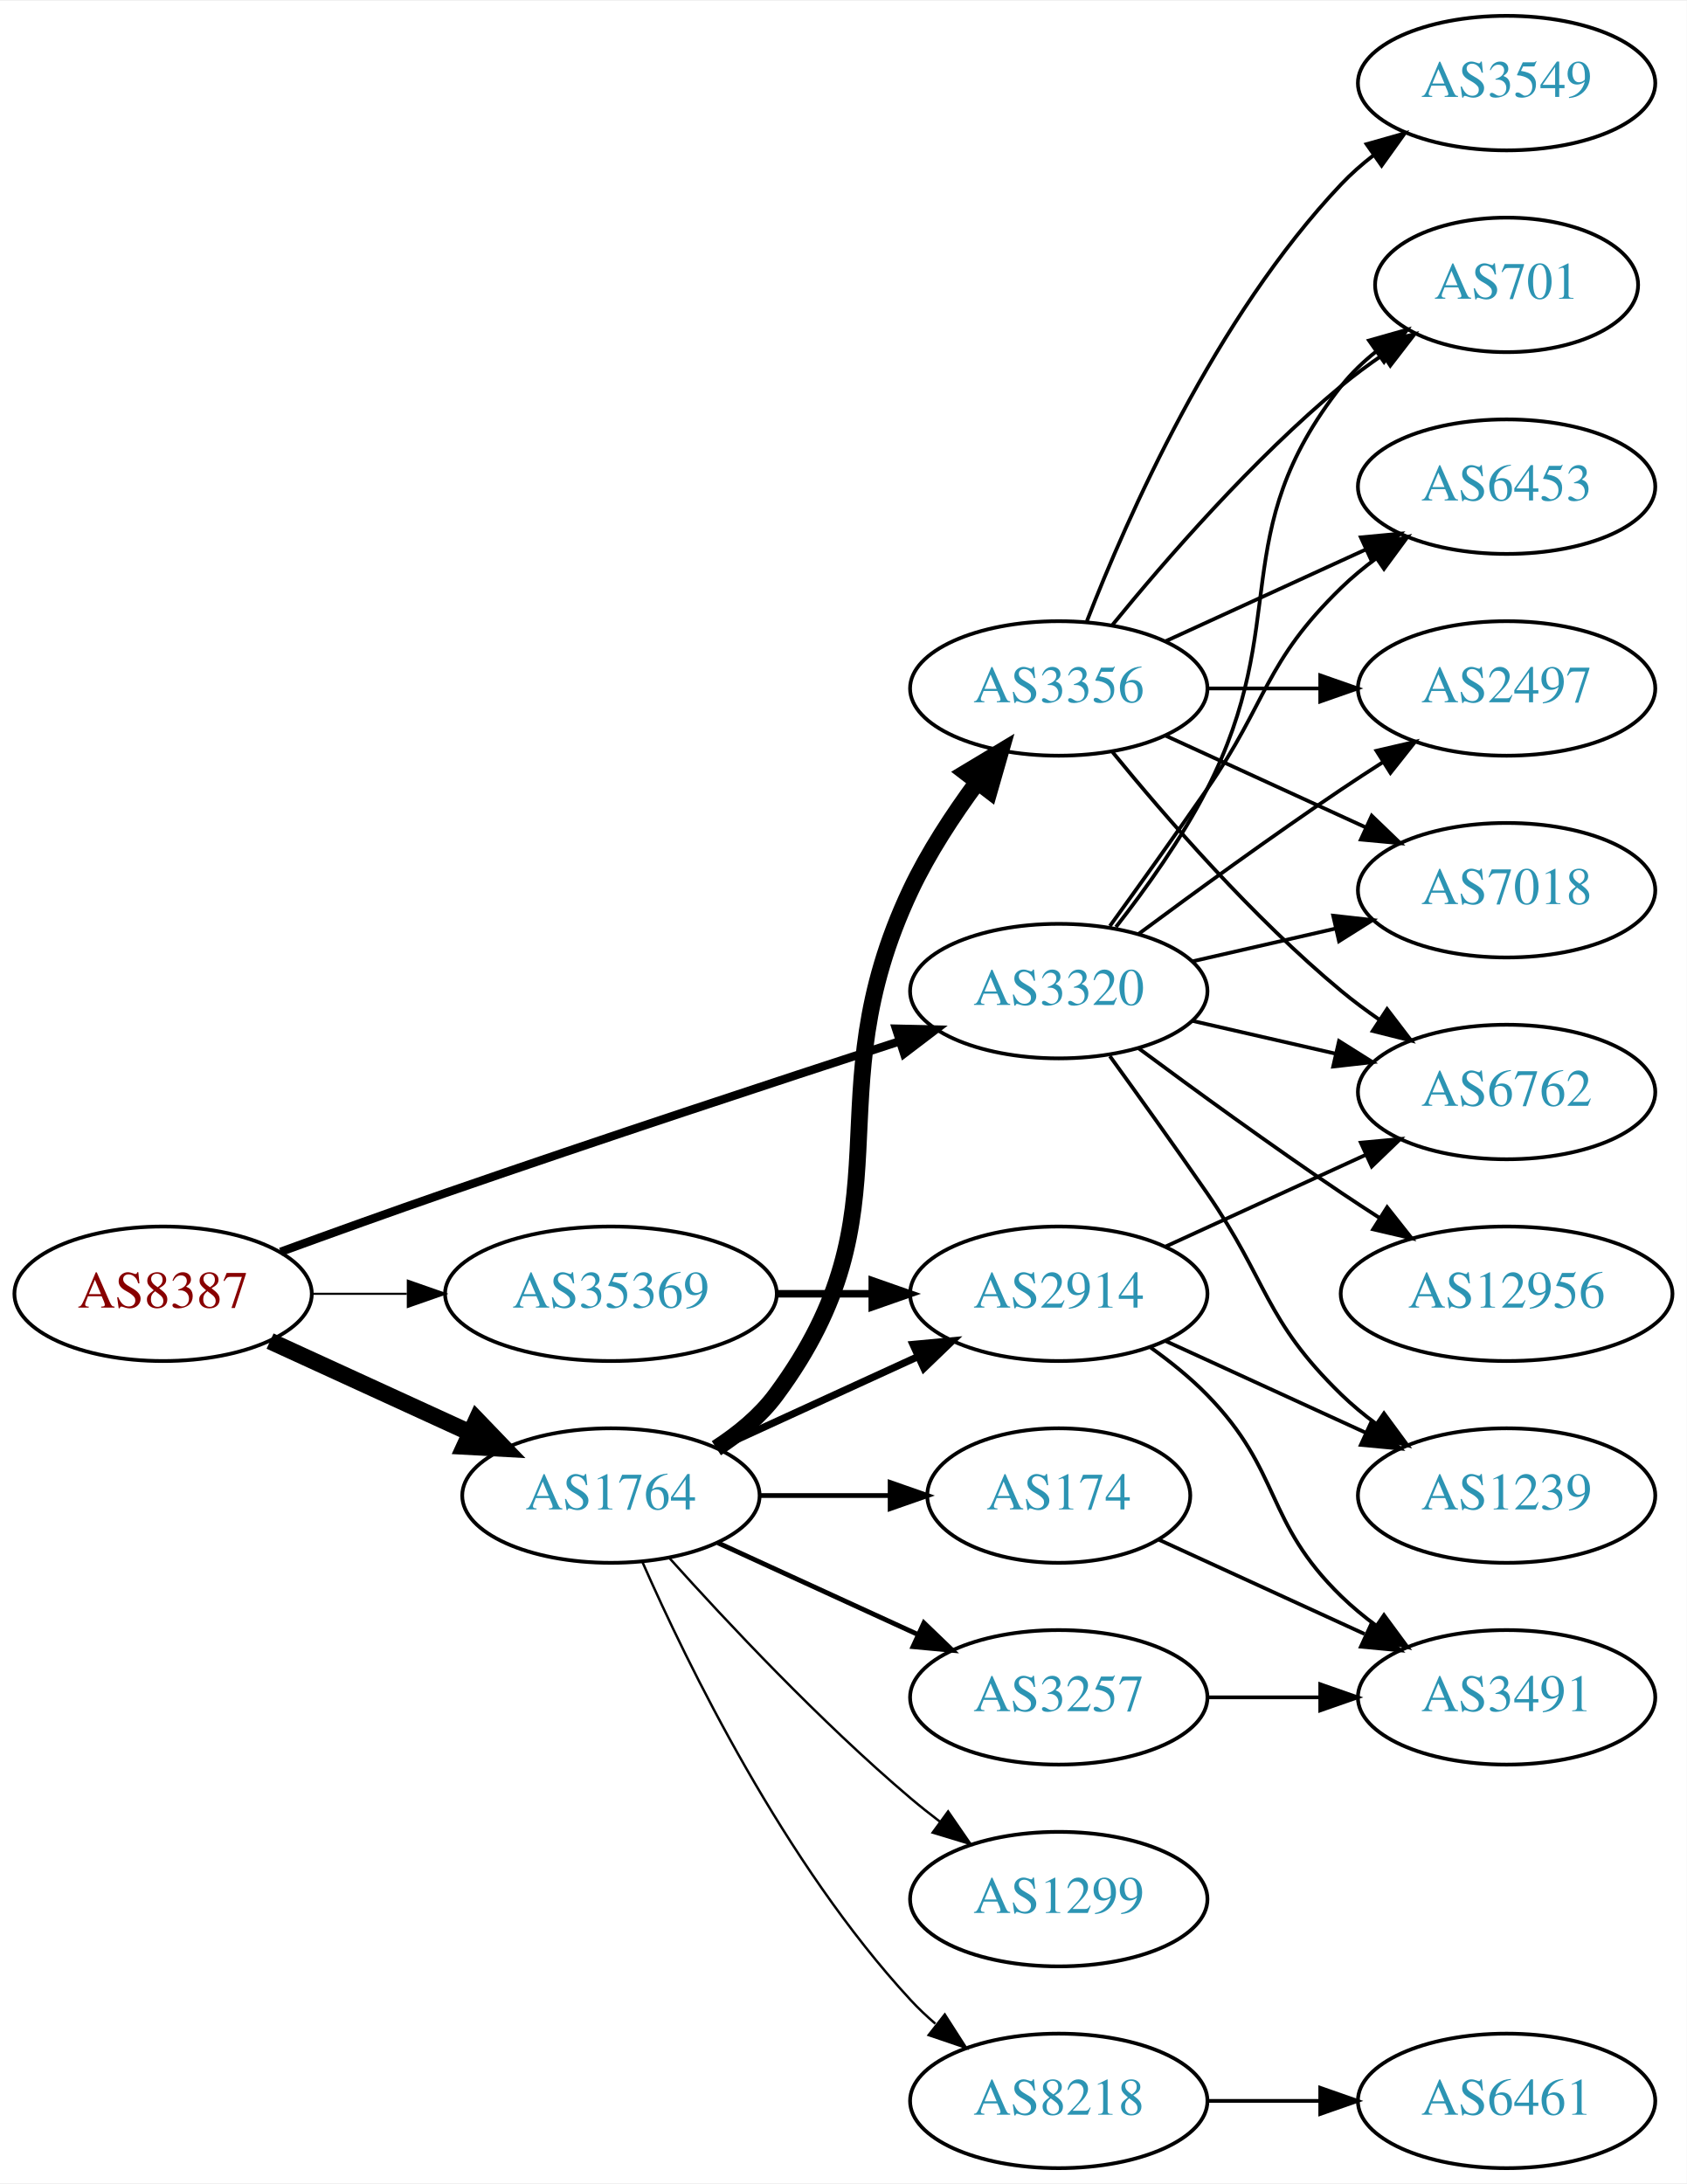
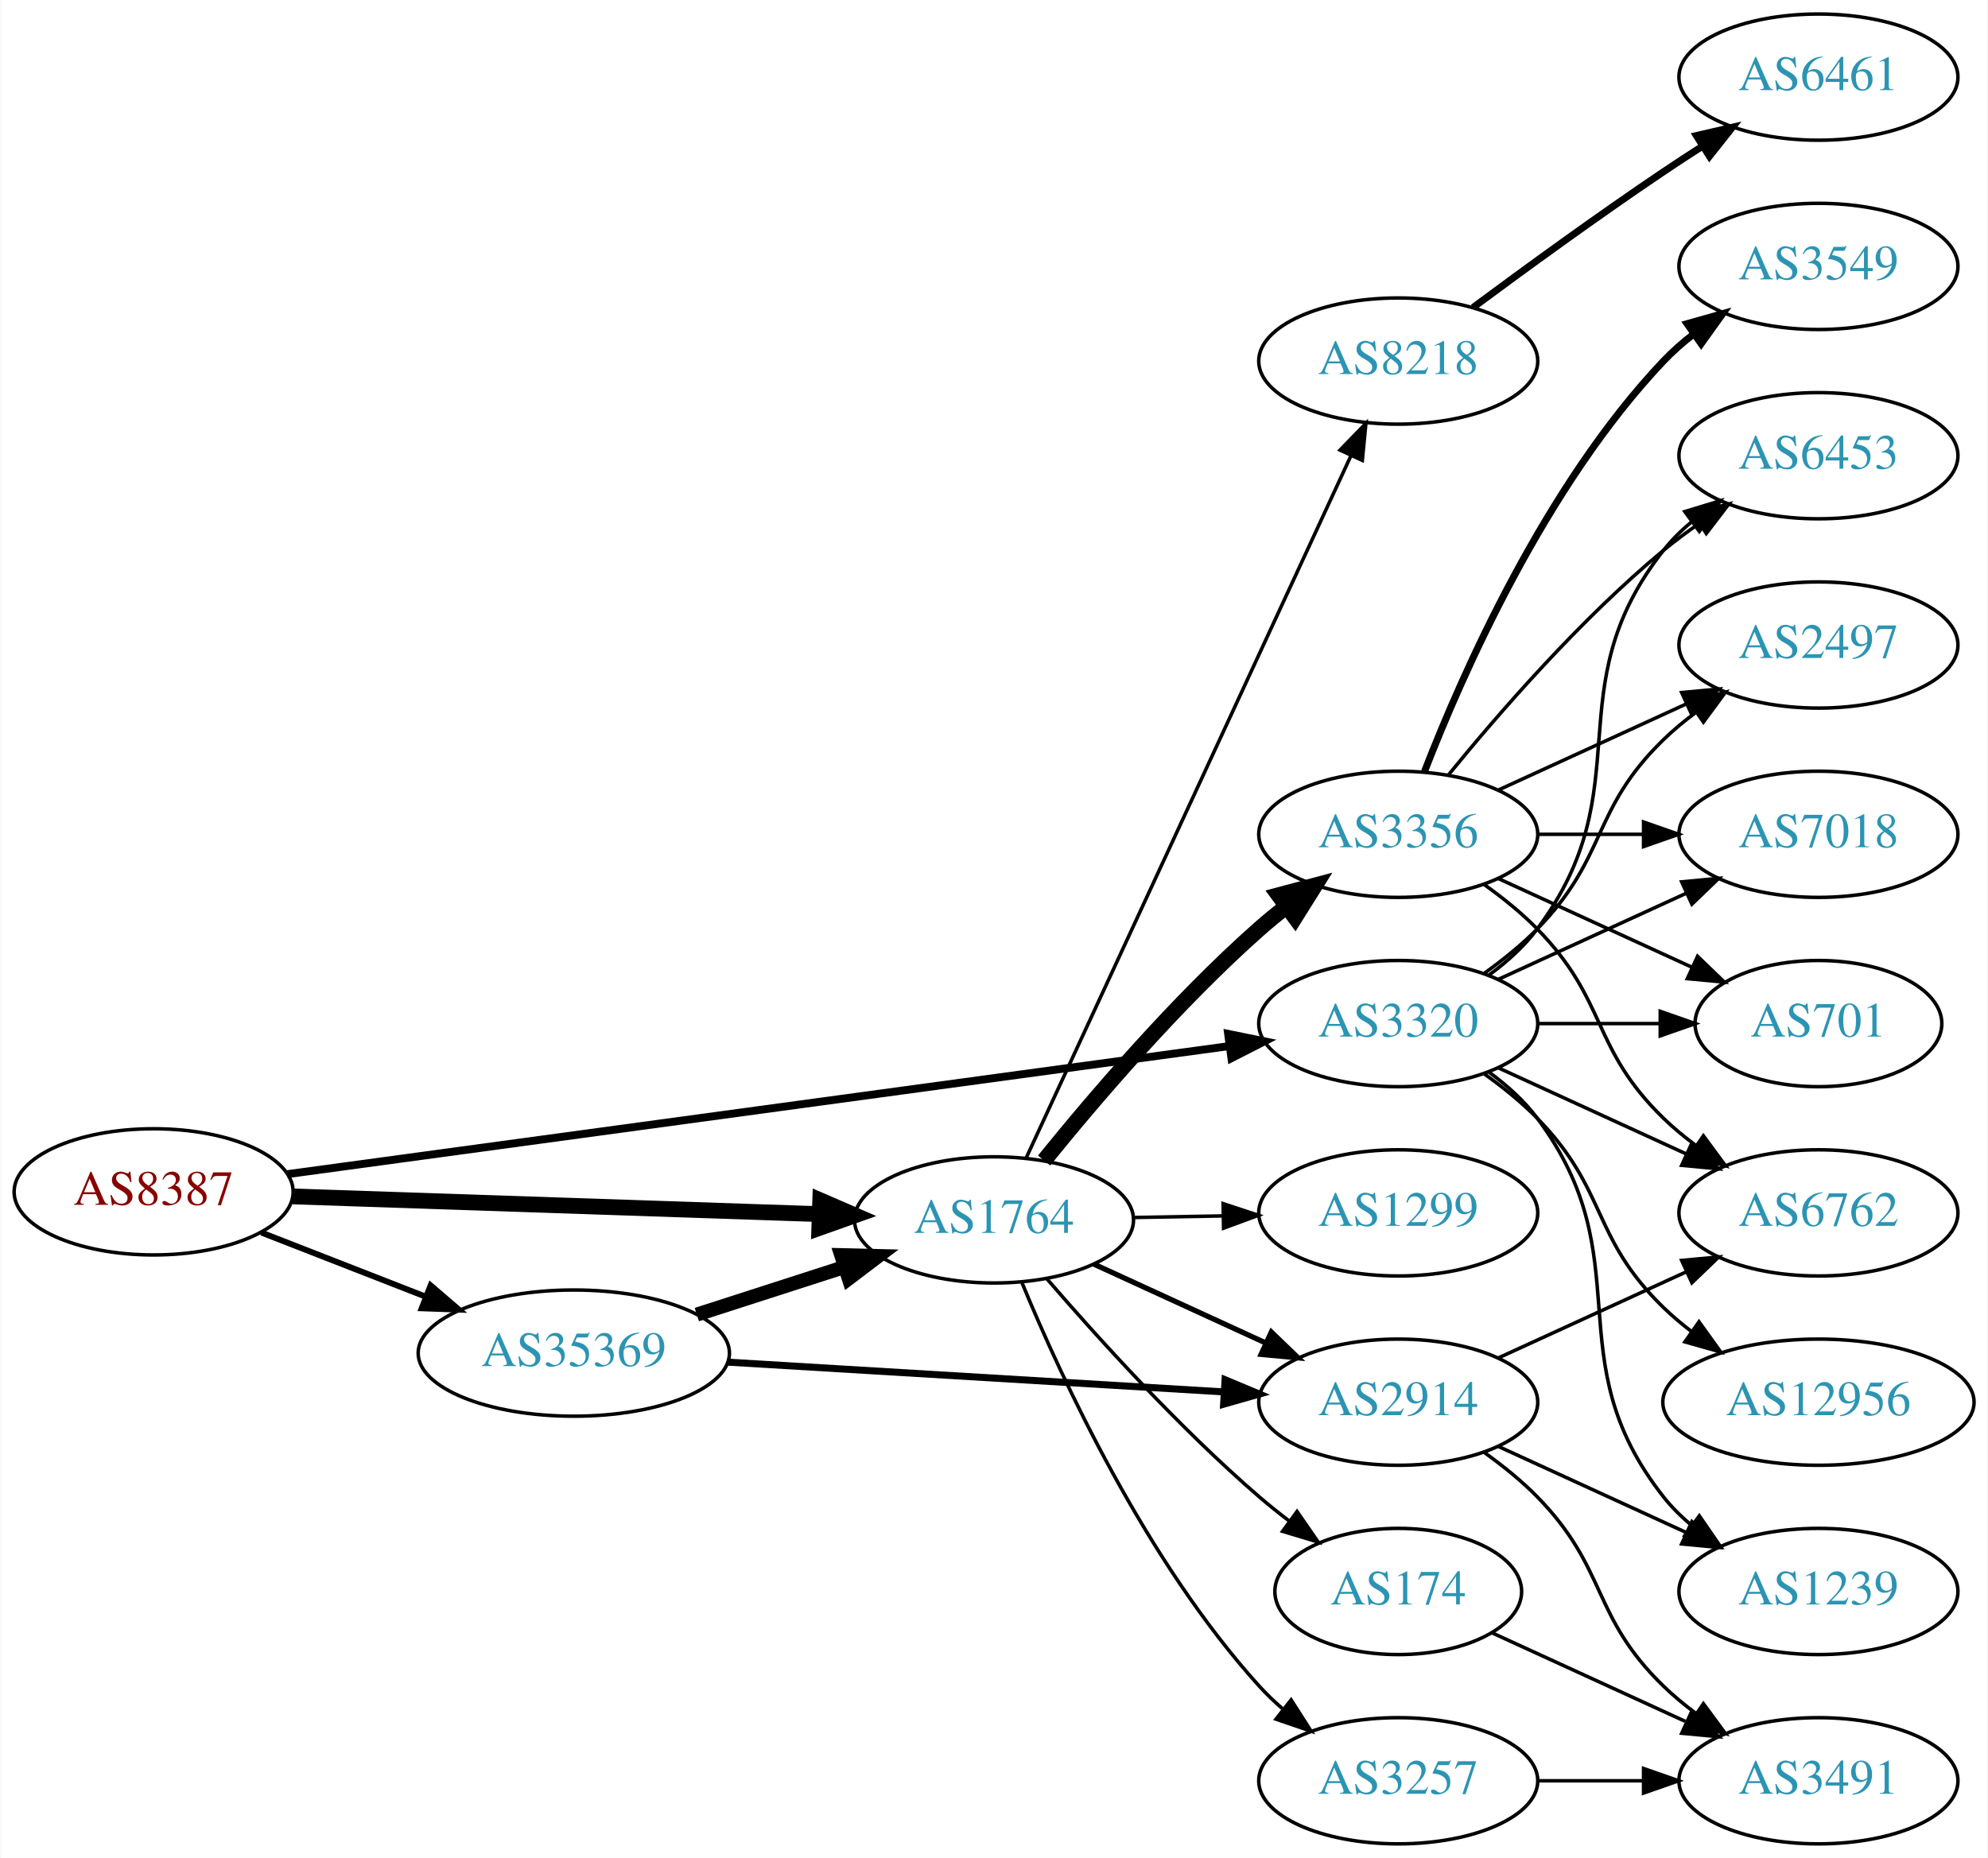
- <svg xmlns="http://www.w3.org/2000/svg" xmlns:xlink="http://www.w3.org/1999/xlink" width="451pt" height="584pt" viewBox="0.00 0.00 451.37 584.00">
-   <g id="graph0" class="graph" transform="scale(1 1) rotate(0) translate(4 580)">
-     <polygon fill="white" stroke="none" points="-4,4 -4,-580 447.37,-580 447.37,4 -4,4" />
+ <svg xmlns="http://www.w3.org/2000/svg" xmlns:xlink="http://www.w3.org/1999/xlink" width="567pt" height="530pt" viewBox="0.00 0.00 566.66 530.00">
+   <g id="graph0" class="graph" transform="scale(1 1) rotate(0) translate(4 526)">
+     <polygon fill="white" stroke="none" points="-4,4 -4,-526 562.663,-526 562.663,4 -4,4" />
    <g id="node1" class="node">
      <g id="a_node1">
        <a xlink:href="/asn/8387" xlink:title="AS8387 ~ Rennweg 97-99 [AT]">
-           <ellipse fill="#ffffff" stroke="black" cx="39.647" cy="-234" rx="39.794" ry="18" />
-           <text text-anchor="middle" x="39.647" y="-230.3" font-family="Times,serif" font-size="14.00" fill="#880000">AS8387</text>
+           <ellipse fill="#ffffff" stroke="black" cx="39.647" cy="-186" rx="39.794" ry="18" />
+           <text text-anchor="middle" x="39.647" y="-182.3" font-family="Times,serif" font-size="14.00" fill="#880000">AS8387</text>
        </a>
      </g>
    </g>
    <g id="node2" class="node">
      <g id="a_node2">
        <a xlink:href="/asn/1764" xlink:title="AS1764 ~ NEXTLAYER-AS [AT]">
-           <ellipse fill="#ffffff" stroke="black" cx="159.489" cy="-180" rx="39.794" ry="18" />
-           <text text-anchor="middle" x="159.489" y="-176.3" font-family="Times,serif" font-size="14.00" fill="#2c94b3">AS1764</text>
+           <ellipse fill="#ffffff" stroke="black" cx="279.332" cy="-178" rx="39.794" ry="18" />
+           <text text-anchor="middle" x="279.332" y="-174.3" font-family="Times,serif" font-size="14.00" fill="#2c94b3">AS1764</text>
        </a>
      </g>
    </g>
    <g id="edge1" class="edge">
-       <path fill="none" stroke="black" stroke-width="4.5" d="M68.275,-221.339C84.232,-214.027 104.503,-204.739 121.786,-196.819" />
-       <polygon fill="black" stroke="black" stroke-width="4.5" points="123.583,-200.327 131.033,-192.581 120.302,-193.168 123.583,-200.327" />
+       <path fill="none" stroke="black" stroke-width="4.5" d="M79.364,-184.697C120.282,-183.32 184.922,-181.144 229.356,-179.648" />
+       <polygon fill="black" stroke="black" stroke-width="4.5" points="229.769,-183.574 239.631,-179.303 229.504,-175.704 229.769,-183.574" />
    </g>
    <g id="node3" class="node">
      <g id="a_node3">
        <a xlink:href="/asn/3320" xlink:title="AS3320 ~ DTAG [DE]">
-           <ellipse fill="#ffffff" stroke="black" cx="279.332" cy="-315" rx="39.794" ry="18" />
-           <text text-anchor="middle" x="279.332" y="-311.3" font-family="Times,serif" font-size="14.00" fill="#2c94b3">AS3320</text>
+           <ellipse fill="#ffffff" stroke="black" cx="394.625" cy="-234" rx="39.794" ry="18" />
+           <text text-anchor="middle" x="394.625" y="-230.3" font-family="Times,serif" font-size="14.00" fill="#2c94b3">AS3320</text>
        </a>
      </g>
    </g>
    <g id="edge2" class="edge">
-       <path fill="none" stroke="black" stroke-width="2.25" d="M71.087,-245.223C84.597,-250.149 100.708,-255.948 115.293,-261 156.402,-275.24 203.613,-290.789 236.616,-301.529" />
-       <polygon fill="black" stroke="black" stroke-width="2.25" points="235.787,-304.94 246.379,-304.701 237.95,-298.283 235.787,-304.94" />
+       <path fill="none" stroke="black" stroke-width="2.25" d="M77.754,-191.046C142.369,-199.833 275.416,-217.925 346.467,-227.587" />
+       <polygon fill="black" stroke="black" stroke-width="2.25" points="346.104,-231.07 356.484,-228.949 347.047,-224.134 346.104,-231.07" />
    </g>
    <g id="node4" class="node">
      <g id="a_node4">
        <a xlink:href="/asn/35369" xlink:title="AS35369 ~ LINZAG-TELEKOM-AS [AT]">
-           <ellipse fill="#ffffff" stroke="black" cx="159.489" cy="-234" rx="44.393" ry="18" />
-           <text text-anchor="middle" x="159.489" y="-230.3" font-family="Times,serif" font-size="14.00" fill="#2c94b3">AS35369</text>
+           <ellipse fill="#ffffff" stroke="black" cx="159.489" cy="-140" rx="44.393" ry="18" />
+           <text text-anchor="middle" x="159.489" y="-136.3" font-family="Times,serif" font-size="14.00" fill="#2c94b3">AS35369</text>
        </a>
      </g>
    </g>
    <g id="edge3" class="edge">
-       <path fill="none" stroke="black" stroke-width="0.562" d="M79.559,-234C87.662,-234 96.337,-234 104.863,-234" />
-       <polygon fill="black" stroke="black" stroke-width="0.562" points="105.141,-237.5 115.141,-234 105.141,-230.5 105.141,-237.5" />
+       <path fill="none" stroke="black" stroke-width="1.688" d="M70.383,-174.392C84.612,-168.838 101.879,-162.098 117.344,-156.061" />
+       <polygon fill="black" stroke="black" stroke-width="1.688" points="118.653,-159.307 126.696,-152.41 116.108,-152.786 118.653,-159.307" />
    </g>
    <g id="node5" class="node">
      <g id="a_node5">
-         <a xlink:href="/asn/2914" xlink:title="AS2914 ~ NTT America, Inc. [US]">
-           <ellipse fill="#ffffff" stroke="black" cx="279.332" cy="-234" rx="39.794" ry="18" />
-           <text text-anchor="middle" x="279.332" y="-230.3" font-family="Times,serif" font-size="14.00" fill="#2c94b3">AS2914</text>
+         <a xlink:href="/asn/1299" xlink:title="AS1299 ~ Telia Carrier [EU]">
+           <ellipse fill="#ffffff" stroke="black" cx="394.625" cy="-180" rx="39.794" ry="18" />
+           <text text-anchor="middle" x="394.625" y="-176.3" font-family="Times,serif" font-size="14.00" fill="#2c94b3">AS1299</text>
        </a>
      </g>
    </g>
    <g id="edge4" class="edge">
-       <path fill="none" stroke="black" stroke-width="1.929" d="M188.118,-192.661C204.075,-199.973 224.345,-209.261 241.628,-217.181" />
-       <polygon fill="black" stroke="black" stroke-width="1.929" points="240.327,-220.435 250.876,-221.419 243.243,-214.071 240.327,-220.435" />
+       <path fill="none" stroke="black" d="M319.004,-178.683C327.207,-178.828 335.971,-178.982 344.503,-179.133" />
+       <polygon fill="black" stroke="black" points="344.682,-182.636 354.742,-179.314 344.805,-175.638 344.682,-182.636" />
    </g>
    <g id="node6" class="node">
      <g id="a_node6">
-         <a xlink:href="/asn/1299" xlink:title="AS1299 ~ Telia Carrier [EU]">
-           <ellipse fill="#ffffff" stroke="black" cx="279.332" cy="-72" rx="39.794" ry="18" />
-           <text text-anchor="middle" x="279.332" y="-68.3" font-family="Times,serif" font-size="14.00" fill="#2c94b3">AS1299</text>
+         <a xlink:href="/asn/174" xlink:title="AS174 ~ Cogent Communications [US]">
+           <ellipse fill="#ffffff" stroke="black" cx="394.625" cy="-72" rx="35.194" ry="18" />
+           <text text-anchor="middle" x="394.625" y="-68.3" font-family="Times,serif" font-size="14.00" fill="#2c94b3">AS174</text>
        </a>
      </g>
    </g>
    <g id="edge5" class="edge">
-       <path fill="none" stroke="black" stroke-width="0.643" d="M175.135,-163.275C190.436,-146.235 215.533,-119.477 239.685,-99 242.182,-96.883 244.843,-94.768 247.554,-92.707" />
-       <polygon fill="black" stroke="black" stroke-width="0.643" points="249.72,-95.459 255.73,-86.734 245.591,-89.806 249.72,-95.459" />
+       <path fill="none" stroke="black" d="M294.306,-161.323C308.674,-144.649 332.117,-118.72 354.978,-99 357.662,-96.684 360.545,-94.38 363.481,-92.148" />
+       <polygon fill="black" stroke="black" points="365.756,-94.821 371.78,-86.105 361.636,-89.162 365.756,-94.821" />
    </g>
    <g id="node7" class="node">
      <g id="a_node7">
-         <a xlink:href="/asn/174" xlink:title="AS174 ~ Cogent Communications [US]">
-           <ellipse fill="#ffffff" stroke="black" cx="279.332" cy="-180" rx="35.194" ry="18" />
-           <text text-anchor="middle" x="279.332" y="-176.3" font-family="Times,serif" font-size="14.00" fill="#2c94b3">AS174</text>
+         <a xlink:href="/asn/8218" xlink:title="AS8218 ~ legacy Neotelecoms [FR]">
+           <ellipse fill="#ffffff" stroke="black" cx="394.625" cy="-423" rx="39.794" ry="18" />
+           <text text-anchor="middle" x="394.625" y="-419.3" font-family="Times,serif" font-size="14.00" fill="#2c94b3">AS8218</text>
        </a>
      </g>
    </g>
    <g id="edge6" class="edge">
-       <path fill="none" stroke="black" stroke-width="1.286" d="M199.402,-180C210.489,-180 222.648,-180 234.03,-180" />
-       <polygon fill="black" stroke="black" stroke-width="1.286" points="234.212,-183.5 244.212,-180 234.212,-176.5 234.212,-183.5" />
+       <path fill="none" stroke="black" d="M288.479,-195.62C308.029,-237.896 357.703,-345.318 381.089,-395.89" />
+       <polygon fill="black" stroke="black" points="378.024,-397.603 385.398,-405.211 384.378,-394.665 378.024,-397.603" />
    </g>
    <g id="node8" class="node">
      <g id="a_node8">
-         <a xlink:href="/asn/8218" xlink:title="AS8218 ~ legacy Neotelecoms [FR]">
-           <ellipse fill="#ffffff" stroke="black" cx="279.332" cy="-18" rx="39.794" ry="18" />
-           <text text-anchor="middle" x="279.332" y="-14.3" font-family="Times,serif" font-size="14.00" fill="#2c94b3">AS8218</text>
+         <a xlink:href="/asn/3356" xlink:title="AS3356 ~ Level 3 Parent, LLC [US]">
+           <ellipse fill="#ffffff" stroke="black" cx="394.625" cy="-288" rx="39.794" ry="18" />
+           <text text-anchor="middle" x="394.625" y="-284.3" font-family="Times,serif" font-size="14.00" fill="#2c94b3">AS3356</text>
        </a>
      </g>
    </g>
    <g id="edge7" class="edge">
-       <path fill="none" stroke="black" stroke-width="0.643" d="M167.905,-162.239C179.973,-134.817 205.944,-81.528 239.685,-45 241.716,-42.802 243.954,-40.681 246.301,-38.66" />
-       <polygon fill="black" stroke="black" stroke-width="0.643" points="248.828,-41.126 254.545,-32.206 244.513,-35.614 248.828,-41.126" />
+       <path fill="none" stroke="black" stroke-width="4.5" d="M293.621,-194.941C307.814,-212.489 331.459,-240.202 354.978,-261 357.431,-263.169 360.06,-265.319 362.752,-267.403" />
+       <polygon fill="black" stroke="black" stroke-width="4.5" points="360.512,-270.644 370.897,-273.413 365.187,-264.307 360.512,-270.644" />
    </g>
    <g id="node9" class="node">
      <g id="a_node9">
-         <a xlink:href="/asn/3356" xlink:title="AS3356 ~ Level 3 Parent, LLC [US]">
-           <ellipse fill="#ffffff" stroke="black" cx="279.332" cy="-396" rx="39.794" ry="18" />
-           <text text-anchor="middle" x="279.332" y="-392.3" font-family="Times,serif" font-size="14.00" fill="#2c94b3">AS3356</text>
+         <a xlink:href="/asn/2914" xlink:title="AS2914 ~ NTT America, Inc. [US]">
+           <ellipse fill="#ffffff" stroke="black" cx="394.625" cy="-126" rx="39.794" ry="18" />
+           <text text-anchor="middle" x="394.625" y="-122.3" font-family="Times,serif" font-size="14.00" fill="#2c94b3">AS2914</text>
        </a>
      </g>
    </g>
    <g id="edge8" class="edge">
-       <path fill="none" stroke="black" stroke-width="4.5" d="M187.705,-192.669C193.685,-196.539 199.481,-201.31 203.685,-207 240.588,-256.941 213.186,-285.841 239.685,-342 244.408,-352.009 251.023,-362.105 257.448,-370.815" />
-       <polygon fill="black" stroke="black" stroke-width="4.5" points="254.521,-373.47 263.731,-379.009 260.77,-368.678 254.521,-373.47" />
+       <path fill="none" stroke="black" stroke-width="1.5" d="M307.757,-165.412C322.537,-158.628 340.973,-150.166 356.969,-142.824" />
+       <polygon fill="black" stroke="black" stroke-width="1.5" points="358.431,-146.005 366.059,-138.652 355.511,-139.643 358.431,-146.005" />
    </g>
    <g id="node10" class="node">
      <g id="a_node10">
        <a xlink:href="/asn/3257" xlink:title="AS3257 ~ GTT [DE]">
-           <ellipse fill="#ffffff" stroke="black" cx="279.332" cy="-126" rx="39.794" ry="18" />
-           <text text-anchor="middle" x="279.332" y="-122.3" font-family="Times,serif" font-size="14.00" fill="#2c94b3">AS3257</text>
+           <ellipse fill="#ffffff" stroke="black" cx="394.625" cy="-18" rx="39.794" ry="18" />
+           <text text-anchor="middle" x="394.625" y="-14.3" font-family="Times,serif" font-size="14.00" fill="#2c94b3">AS3257</text>
        </a>
      </g>
    </g>
    <g id="edge9" class="edge">
-       <path fill="none" stroke="black" stroke-width="1.286" d="M188.118,-167.339C204.075,-160.027 224.345,-150.739 241.628,-142.819" />
-       <polygon fill="black" stroke="black" stroke-width="1.286" points="243.243,-145.929 250.876,-138.581 240.327,-139.565 243.243,-145.929" />
+       <path fill="none" stroke="black" d="M287.326,-160.037C298.542,-132.867 322.619,-80.71 354.978,-45 356.988,-42.782 359.211,-40.648 361.547,-38.617" />
+       <polygon fill="black" stroke="black" points="364.077,-41.08 369.772,-32.147 359.749,-35.578 364.077,-41.08" />
+     </g>
+     <g id="node12" class="node">
+       <g id="a_node12">
+         <a xlink:href="/asn/6762" xlink:title="AS6762 ~ TELECOM ITALIA SPARKLE S.p.A. [IT]">
+           <ellipse fill="#ffffff" stroke="black" cx="514.467" cy="-180" rx="39.794" ry="18" />
+           <text text-anchor="middle" x="514.467" y="-176.3" font-family="Times,serif" font-size="14.00" fill="#2c94b3">AS6762</text>
+         </a>
+       </g>
+     </g>
+     <g id="edge27" class="edge">
+       <path fill="none" stroke="black" d="M423.253,-221.339C439.21,-214.027 459.481,-204.739 476.764,-196.819" />
+       <polygon fill="black" stroke="black" points="478.378,-199.929 486.011,-192.581 475.462,-193.565 478.378,-199.929" />
    </g>
    <g id="node13" class="node">
      <g id="a_node13">
-         <a xlink:href="/asn/701" xlink:title="AS701 ~ UUNET [US]">
-           <ellipse fill="#ffffff" stroke="black" cx="399.174" cy="-504" rx="35.194" ry="18" />
-           <text text-anchor="middle" x="399.174" y="-500.3" font-family="Times,serif" font-size="14.00" fill="#2c94b3">AS701</text>
-         </a>
-       </g>
-     </g>
-     <g id="edge26" class="edge">
-       <path fill="none" stroke="black" d="M294.628,-332.14C302.614,-342.353 312.276,-355.853 318.978,-369 341.958,-414.077 323.679,-437.246 354.978,-477 357.625,-480.361 360.813,-483.417 364.245,-486.161" />
-       <polygon fill="black" stroke="black" points="362.358,-489.113 372.552,-492 366.383,-483.386 362.358,-489.113" />
-     </g>
-     <g id="node14" class="node">
-       <g id="a_node14">
-         <a xlink:href="/asn/6453" xlink:title="AS6453 ~ TATA COMMUNICATIONS (AMERICA) INC [US]">
-           <ellipse fill="#ffffff" stroke="black" cx="399.174" cy="-450" rx="39.794" ry="18" />
-           <text text-anchor="middle" x="399.174" y="-446.3" font-family="Times,serif" font-size="14.00" fill="#2c94b3">AS6453</text>
+         <a xlink:href="/asn/2497" xlink:title="AS2497 ~ Internet Initiative Japan Inc. [JP]">
+           <ellipse fill="#ffffff" stroke="black" cx="514.467" cy="-342" rx="39.794" ry="18" />
+           <text text-anchor="middle" x="514.467" y="-338.3" font-family="Times,serif" font-size="14.00" fill="#2c94b3">AS2497</text>
        </a>
      </g>
    </g>
    <g id="edge25" class="edge">
-       <path fill="none" stroke="black" d="M293.011,-332.406C300.626,-342.937 310.459,-356.67 318.978,-369 335.374,-392.731 334.285,-402.906 354.978,-423 357.823,-425.763 360.997,-428.386 364.297,-430.834" />
-       <polygon fill="black" stroke="black" points="362.414,-433.786 372.645,-436.538 366.363,-428.006 362.414,-433.786" />
+       <path fill="none" stroke="black" d="M419.219,-248.389C424.475,-252.148 429.806,-256.437 434.271,-261 454.443,-281.617 449.578,-294.906 470.271,-315 473.116,-317.763 476.29,-320.386 479.59,-322.834" />
+       <polygon fill="black" stroke="black" points="477.707,-325.786 487.938,-328.538 481.656,-320.006 477.707,-325.786" />
    </g>
    <g id="node15" class="node">
      <g id="a_node15">
-         <a xlink:href="/asn/2497" xlink:title="AS2497 ~ Internet Initiative Japan Inc. [JP]">
-           <ellipse fill="#ffffff" stroke="black" cx="399.174" cy="-396" rx="39.794" ry="18" />
-           <text text-anchor="middle" x="399.174" y="-392.3" font-family="Times,serif" font-size="14.00" fill="#2c94b3">AS2497</text>
+         <a xlink:href="/asn/7018" xlink:title="AS7018 ~ AT&amp;T Services, Inc. [US]">
+           <ellipse fill="#ffffff" stroke="black" cx="514.467" cy="-288" rx="39.794" ry="18" />
+           <text text-anchor="middle" x="514.467" y="-284.3" font-family="Times,serif" font-size="14.00" fill="#2c94b3">AS7018</text>
        </a>
      </g>
    </g>
    <g id="edge22" class="edge">
-       <path fill="none" stroke="black" d="M300.662,-330.277C315.524,-341.304 336.269,-356.407 354.978,-369 358.527,-371.389 362.277,-373.839 366.026,-376.242" />
-       <polygon fill="black" stroke="black" points="364.352,-379.325 374.674,-381.712 368.094,-373.409 364.352,-379.325" />
+       <path fill="none" stroke="black" d="M423.253,-246.661C439.21,-253.973 459.481,-263.261 476.764,-271.181" />
+       <polygon fill="black" stroke="black" points="475.462,-274.435 486.011,-275.419 478.378,-268.071 475.462,-274.435" />
    </g>
    <g id="node16" class="node">
      <g id="a_node16">
-         <a xlink:href="/asn/6762" xlink:title="AS6762 ~ TELECOM ITALIA SPARKLE S.p.A. [IT]">
-           <ellipse fill="#ffffff" stroke="black" cx="399.174" cy="-288" rx="39.794" ry="18" />
-           <text text-anchor="middle" x="399.174" y="-284.3" font-family="Times,serif" font-size="14.00" fill="#2c94b3">AS6762</text>
-         </a>
-       </g>
-     </g>
-     <g id="edge23" class="edge">
-       <path fill="none" stroke="black" d="M315.051,-307.045C327.051,-304.296 340.672,-301.175 353.364,-298.267" />
-       <polygon fill="black" stroke="black" points="354.33,-301.636 363.296,-295.991 352.767,-294.813 354.33,-301.636" />
+         <a xlink:href="/asn/701" xlink:title="AS701 ~ UUNET [US]">
+           <ellipse fill="#ffffff" stroke="black" cx="514.467" cy="-234" rx="35.194" ry="18" />
+           <text text-anchor="middle" x="514.467" y="-230.3" font-family="Times,serif" font-size="14.00" fill="#2c94b3">AS701</text>
+         </a>
+       </g>
+     </g>
+     <g id="edge24" class="edge">
+       <path fill="none" stroke="black" d="M434.537,-234C445.624,-234 457.783,-234 469.166,-234" />
+       <polygon fill="black" stroke="black" points="469.348,-237.5 479.348,-234 469.348,-230.5 469.348,-237.5" />
    </g>
    <g id="node17" class="node">
      <g id="a_node17">
-         <a xlink:href="/asn/7018" xlink:title="AS7018 ~ AT&amp;T Services, Inc. [US]">
-           <ellipse fill="#ffffff" stroke="black" cx="399.174" cy="-342" rx="39.794" ry="18" />
-           <text text-anchor="middle" x="399.174" y="-338.3" font-family="Times,serif" font-size="14.00" fill="#2c94b3">AS7018</text>
-         </a>
-       </g>
-     </g>
-     <g id="edge24" class="edge">
-       <path fill="none" stroke="black" d="M315.051,-322.955C327.051,-325.704 340.672,-328.825 353.364,-331.733" />
-       <polygon fill="black" stroke="black" points="352.767,-335.187 363.296,-334.009 354.33,-328.364 352.767,-335.187" />
+         <a xlink:href="/asn/6453" xlink:title="AS6453 ~ TATA COMMUNICATIONS (AMERICA) INC [US]">
+           <ellipse fill="#ffffff" stroke="black" cx="514.467" cy="-396" rx="39.794" ry="18" />
+           <text text-anchor="middle" x="514.467" y="-392.3" font-family="Times,serif" font-size="14.00" fill="#2c94b3">AS6453</text>
+         </a>
+       </g>
+     </g>
+     <g id="edge26" class="edge">
+       <path fill="none" stroke="black" d="M420.555,-247.882C425.631,-251.611 430.549,-256.016 434.271,-261 464.542,-301.542 438.972,-329.246 470.271,-369 472.596,-371.953 475.34,-374.67 478.299,-377.147" />
+       <polygon fill="black" stroke="black" points="476.358,-380.064 486.496,-383.145 480.492,-374.415 476.358,-380.064" />
    </g>
    <g id="node19" class="node">
      <g id="a_node19">
        <a xlink:href="/asn/1239" xlink:title="AS1239 ~ Sprint [US]">
-           <ellipse fill="#ffffff" stroke="black" cx="399.174" cy="-180" rx="39.794" ry="18" />
-           <text text-anchor="middle" x="399.174" y="-176.3" font-family="Times,serif" font-size="14.00" fill="#2c94b3">AS1239</text>
-         </a>
-       </g>
-     </g>
-     <g id="edge27" class="edge">
-       <path fill="none" stroke="black" d="M293.011,-297.594C300.626,-287.063 310.459,-273.33 318.978,-261 335.374,-237.269 334.285,-227.094 354.978,-207 357.823,-204.237 360.997,-201.614 364.297,-199.166" />
-       <polygon fill="black" stroke="black" points="366.363,-201.994 372.645,-193.462 362.414,-196.214 366.363,-201.994" />
+           <ellipse fill="#ffffff" stroke="black" cx="514.467" cy="-72" rx="39.794" ry="18" />
+           <text text-anchor="middle" x="514.467" y="-68.3" font-family="Times,serif" font-size="14.00" fill="#2c94b3">AS1239</text>
+         </a>
+       </g>
+     </g>
+     <g id="edge23" class="edge">
+       <path fill="none" stroke="black" d="M420.555,-220.118C425.631,-216.389 430.549,-211.984 434.271,-207 464.542,-166.458 438.972,-138.754 470.271,-99 472.596,-96.047 475.34,-93.33 478.299,-90.853" />
+       <polygon fill="black" stroke="black" points="480.492,-93.585 486.496,-84.855 476.358,-87.936 480.492,-93.585" />
    </g>
    <g id="node20" class="node">
      <g id="a_node20">
        <a xlink:href="/asn/12956" xlink:title="AS12956 ~ TELXIUS [ES]">
-           <ellipse fill="#ffffff" stroke="black" cx="399.174" cy="-234" rx="44.393" ry="18" />
-           <text text-anchor="middle" x="399.174" y="-230.3" font-family="Times,serif" font-size="14.00" fill="#2c94b3">AS12956</text>
+           <ellipse fill="#ffffff" stroke="black" cx="514.467" cy="-126" rx="44.393" ry="18" />
+           <text text-anchor="middle" x="514.467" y="-122.3" font-family="Times,serif" font-size="14.00" fill="#2c94b3">AS12956</text>
        </a>
      </g>
    </g>
    <g id="edge28" class="edge">
-       <path fill="none" stroke="black" d="M300.662,-299.723C315.524,-288.696 336.269,-273.593 354.978,-261 358.268,-258.785 361.731,-256.518 365.205,-254.285" />
-       <polygon fill="black" stroke="black" points="367.202,-257.163 373.772,-248.852 363.453,-251.252 367.202,-257.163" />
+       <path fill="none" stroke="black" d="M419.219,-219.611C424.475,-215.852 429.806,-211.563 434.271,-207 454.443,-186.383 449.578,-173.094 470.271,-153 472.757,-150.586 475.495,-148.278 478.348,-146.1" />
+       <polygon fill="black" stroke="black" points="480.403,-148.934 486.583,-140.329 476.385,-143.202 480.403,-148.934" />
    </g>
    <g id="edge29" class="edge">
-       <path fill="none" stroke="black" stroke-width="2" d="M203.7,-234C212.013,-234 220.775,-234 229.258,-234" />
-       <polygon fill="black" stroke="black" stroke-width="2" points="229.416,-237.5 239.416,-234 229.416,-230.5 229.416,-237.5" />
-     </g>
-     <g id="edge18" class="edge">
-       <path fill="none" stroke="black" d="M307.96,-246.661C323.917,-253.973 344.188,-263.261 361.471,-271.181" />
-       <polygon fill="black" stroke="black" points="360.169,-274.435 370.718,-275.419 363.085,-268.071 360.169,-274.435" />
+       <path fill="none" stroke="black" stroke-width="4" d="M194.574,-150.991C207.702,-155.224 222.843,-160.107 236.611,-164.546" />
+       <polygon fill="black" stroke="black" stroke-width="4" points="235.753,-167.947 246.345,-167.685 237.901,-161.285 235.753,-167.947" />
+     </g>
+     <g id="edge30" class="edge">
+       <path fill="none" stroke="black" stroke-width="2" d="M203.25,-137.432C243.24,-135.031 302.919,-131.447 344.771,-128.934" />
+       <polygon fill="black" stroke="black" stroke-width="2" points="345.232,-132.412 355.004,-128.319 344.813,-125.425 345.232,-132.412" />
    </g>
    <g id="node18" class="node">
      <g id="a_node18">
        <a xlink:href="/asn/3491" xlink:title="AS3491 ~ PCCW Global, Inc. [US]">
-           <ellipse fill="#ffffff" stroke="black" cx="399.174" cy="-126" rx="39.794" ry="18" />
-           <text text-anchor="middle" x="399.174" y="-122.3" font-family="Times,serif" font-size="14.00" fill="#2c94b3">AS3491</text>
-         </a>
-       </g>
-     </g>
-     <g id="edge20" class="edge">
-       <path fill="none" stroke="black" d="M303.926,-219.611C309.182,-215.852 314.513,-211.563 318.978,-207 339.151,-186.383 334.285,-173.094 354.978,-153 357.823,-150.237 360.997,-147.614 364.297,-145.166" />
-       <polygon fill="black" stroke="black" points="366.363,-147.994 372.645,-139.462 362.414,-142.214 366.363,-147.994" />
-     </g>
-     <g id="edge19" class="edge">
-       <path fill="none" stroke="black" d="M307.96,-221.339C323.917,-214.027 344.188,-204.739 361.471,-196.819" />
-       <polygon fill="black" stroke="black" points="363.085,-199.929 370.718,-192.581 360.169,-193.565 363.085,-199.929" />
+           <ellipse fill="#ffffff" stroke="black" cx="514.467" cy="-18" rx="39.794" ry="18" />
+           <text text-anchor="middle" x="514.467" y="-14.3" font-family="Times,serif" font-size="14.00" fill="#2c94b3">AS3491</text>
+         </a>
+       </g>
    </g>
    <g id="edge17" class="edge">
-       <path fill="none" stroke="black" d="M306.193,-168.149C322.313,-160.762 343.316,-151.138 361.181,-142.952" />
-       <polygon fill="black" stroke="black" points="363.099,-145.923 370.732,-138.575 360.183,-139.559 363.099,-145.923" />
+       <path fill="none" stroke="black" d="M421.486,-60.15C437.606,-52.762 458.609,-43.138 476.474,-34.952" />
+       <polygon fill="black" stroke="black" points="478.392,-37.923 486.025,-30.575 475.476,-31.559 478.392,-37.923" />
    </g>
    <g id="node11" class="node">
      <g id="a_node11">
        <a xlink:href="/asn/6461" xlink:title="AS6461 ~ Zayo Bandwidth [US]">
-           <ellipse fill="#ffffff" stroke="black" cx="399.174" cy="-18" rx="39.794" ry="18" />
-           <text text-anchor="middle" x="399.174" y="-14.3" font-family="Times,serif" font-size="14.00" fill="#2c94b3">AS6461</text>
+           <ellipse fill="#ffffff" stroke="black" cx="514.467" cy="-504" rx="39.794" ry="18" />
+           <text text-anchor="middle" x="514.467" y="-500.3" font-family="Times,serif" font-size="14.00" fill="#2c94b3">AS6461</text>
        </a>
      </g>
    </g>
    <g id="edge10" class="edge">
-       <path fill="none" stroke="black" d="M319.244,-18C328.798,-18 339.147,-18 349.11,-18" />
-       <polygon fill="black" stroke="black" points="349.302,-21.5 359.302,-18 349.302,-14.5 349.302,-21.5" />
-     </g>
-     <g id="node12" class="node">
-       <g id="a_node12">
+       <path fill="none" stroke="black" stroke-width="2" d="M415.955,-438.277C430.817,-449.304 451.562,-464.407 470.271,-477 473.82,-479.389 477.57,-481.839 481.319,-484.242" />
+       <polygon fill="black" stroke="black" stroke-width="2" points="479.645,-487.325 489.967,-489.712 483.387,-481.409 479.645,-487.325" />
+     </g>
+     <g id="edge11" class="edge">
+       <path fill="none" stroke="black" d="M419.219,-273.611C424.475,-269.852 429.806,-265.563 434.271,-261 454.443,-240.383 449.578,-227.094 470.271,-207 473.116,-204.237 476.29,-201.614 479.59,-199.166" />
+       <polygon fill="black" stroke="black" points="481.656,-201.994 487.938,-193.462 477.707,-196.214 481.656,-201.994" />
+     </g>
+     <g id="edge12" class="edge">
+       <path fill="none" stroke="black" d="M423.253,-300.661C439.21,-307.973 459.481,-317.261 476.764,-325.181" />
+       <polygon fill="black" stroke="black" points="475.462,-328.435 486.011,-329.419 478.378,-322.071 475.462,-328.435" />
+     </g>
+     <g id="node14" class="node">
+       <g id="a_node14">
        <a xlink:href="/asn/3549" xlink:title="AS3549 ~ Level 3 Parent, LLC [US]">
-           <ellipse fill="#ffffff" stroke="black" cx="399.174" cy="-558" rx="39.794" ry="18" />
-           <text text-anchor="middle" x="399.174" y="-554.3" font-family="Times,serif" font-size="14.00" fill="#2c94b3">AS3549</text>
-         </a>
-       </g>
-     </g>
-     <g id="edge11" class="edge">
-       <path fill="none" stroke="black" d="M286.855,-413.994C297.605,-441.728 321.262,-495.429 354.978,-531 357.564,-533.728 360.481,-536.294 363.55,-538.677" />
-       <polygon fill="black" stroke="black" points="361.704,-541.658 371.898,-544.543 365.728,-535.93 361.704,-541.658" />
-     </g>
-     <g id="edge12" class="edge">
-       <path fill="none" stroke="black" d="M293.751,-413.065C307.865,-430.375 331.28,-457.345 354.978,-477 358.441,-479.872 362.234,-482.669 366.088,-485.308" />
-       <polygon fill="black" stroke="black" points="364.231,-488.275 374.521,-490.797 368.05,-482.408 364.231,-488.275" />
+           <ellipse fill="#ffffff" stroke="black" cx="514.467" cy="-450" rx="39.794" ry="18" />
+           <text text-anchor="middle" x="514.467" y="-446.3" font-family="Times,serif" font-size="14.00" fill="#2c94b3">AS3549</text>
+         </a>
+       </g>
    </g>
    <g id="edge13" class="edge">
-       <path fill="none" stroke="black" d="M307.96,-408.661C323.917,-415.973 344.188,-425.261 361.471,-433.181" />
-       <polygon fill="black" stroke="black" points="360.169,-436.435 370.718,-437.419 363.085,-430.071 360.169,-436.435" />
+       <path fill="none" stroke="black" stroke-width="2" d="M402.148,-305.994C412.898,-333.728 436.555,-387.429 470.271,-423 472.857,-425.728 475.774,-428.294 478.843,-430.677" />
+       <polygon fill="black" stroke="black" stroke-width="2" points="476.997,-433.658 487.191,-436.543 481.021,-427.93 476.997,-433.658" />
    </g>
    <g id="edge14" class="edge">
-       <path fill="none" stroke="black" d="M319.244,-396C328.798,-396 339.147,-396 349.11,-396" />
-       <polygon fill="black" stroke="black" points="349.302,-399.5 359.302,-396 349.302,-392.5 349.302,-399.5" />
+       <path fill="none" stroke="black" d="M434.537,-288C444.091,-288 454.44,-288 464.403,-288" />
+       <polygon fill="black" stroke="black" points="464.595,-291.5 474.595,-288 464.595,-284.5 464.595,-291.5" />
    </g>
    <g id="edge15" class="edge">
-       <path fill="none" stroke="black" d="M293.751,-378.935C307.865,-361.625 331.28,-334.655 354.978,-315 358.194,-312.332 361.695,-309.73 365.265,-307.259" />
-       <polygon fill="black" stroke="black" points="367.189,-310.183 373.622,-301.764 363.343,-304.334 367.189,-310.183" />
+       <path fill="none" stroke="black" d="M423.253,-275.339C439.67,-267.817 460.651,-258.202 478.248,-250.139" />
+       <polygon fill="black" stroke="black" points="479.993,-253.189 487.625,-245.842 477.076,-246.826 479.993,-253.189" />
    </g>
    <g id="edge16" class="edge">
-       <path fill="none" stroke="black" d="M307.96,-383.339C323.917,-376.027 344.188,-366.739 361.471,-358.819" />
-       <polygon fill="black" stroke="black" points="363.085,-361.929 370.718,-354.581 360.169,-355.565 363.085,-361.929" />
+       <path fill="none" stroke="black" d="M409.044,-305.065C423.158,-322.375 446.573,-349.345 470.271,-369 473.487,-371.668 476.988,-374.27 480.558,-376.741" />
+       <polygon fill="black" stroke="black" points="478.636,-379.666 488.915,-382.236 482.482,-373.817 478.636,-379.666" />
+     </g>
+     <g id="edge18" class="edge">
+       <path fill="none" stroke="black" d="M423.253,-138.661C439.21,-145.973 459.481,-155.261 476.764,-163.181" />
+       <polygon fill="black" stroke="black" points="475.462,-166.435 486.011,-167.419 478.378,-160.071 475.462,-166.435" />
+     </g>
+     <g id="edge20" class="edge">
+       <path fill="none" stroke="black" d="M419.219,-111.611C424.475,-107.852 429.806,-103.563 434.271,-99 454.443,-78.383 449.578,-65.094 470.271,-45 473.116,-42.237 476.29,-39.614 479.59,-37.166" />
+       <polygon fill="black" stroke="black" points="481.656,-39.993 487.938,-31.462 477.707,-34.214 481.656,-39.993" />
+     </g>
+     <g id="edge19" class="edge">
+       <path fill="none" stroke="black" d="M423.253,-113.339C439.21,-106.027 459.481,-96.739 476.764,-88.819" />
+       <polygon fill="black" stroke="black" points="478.378,-91.929 486.011,-84.581 475.462,-85.565 478.378,-91.929" />
    </g>
    <g id="edge21" class="edge">
-       <path fill="none" stroke="black" d="M319.244,-126C328.798,-126 339.147,-126 349.11,-126" />
-       <polygon fill="black" stroke="black" points="349.302,-129.5 359.302,-126 349.302,-122.5 349.302,-129.5" />
+       <path fill="none" stroke="black" d="M434.537,-18C444.091,-18 454.44,-18 464.403,-18" />
+       <polygon fill="black" stroke="black" points="464.595,-21.5 474.595,-18 464.595,-14.5 464.595,-21.5" />
    </g>
  </g>
</svg>
